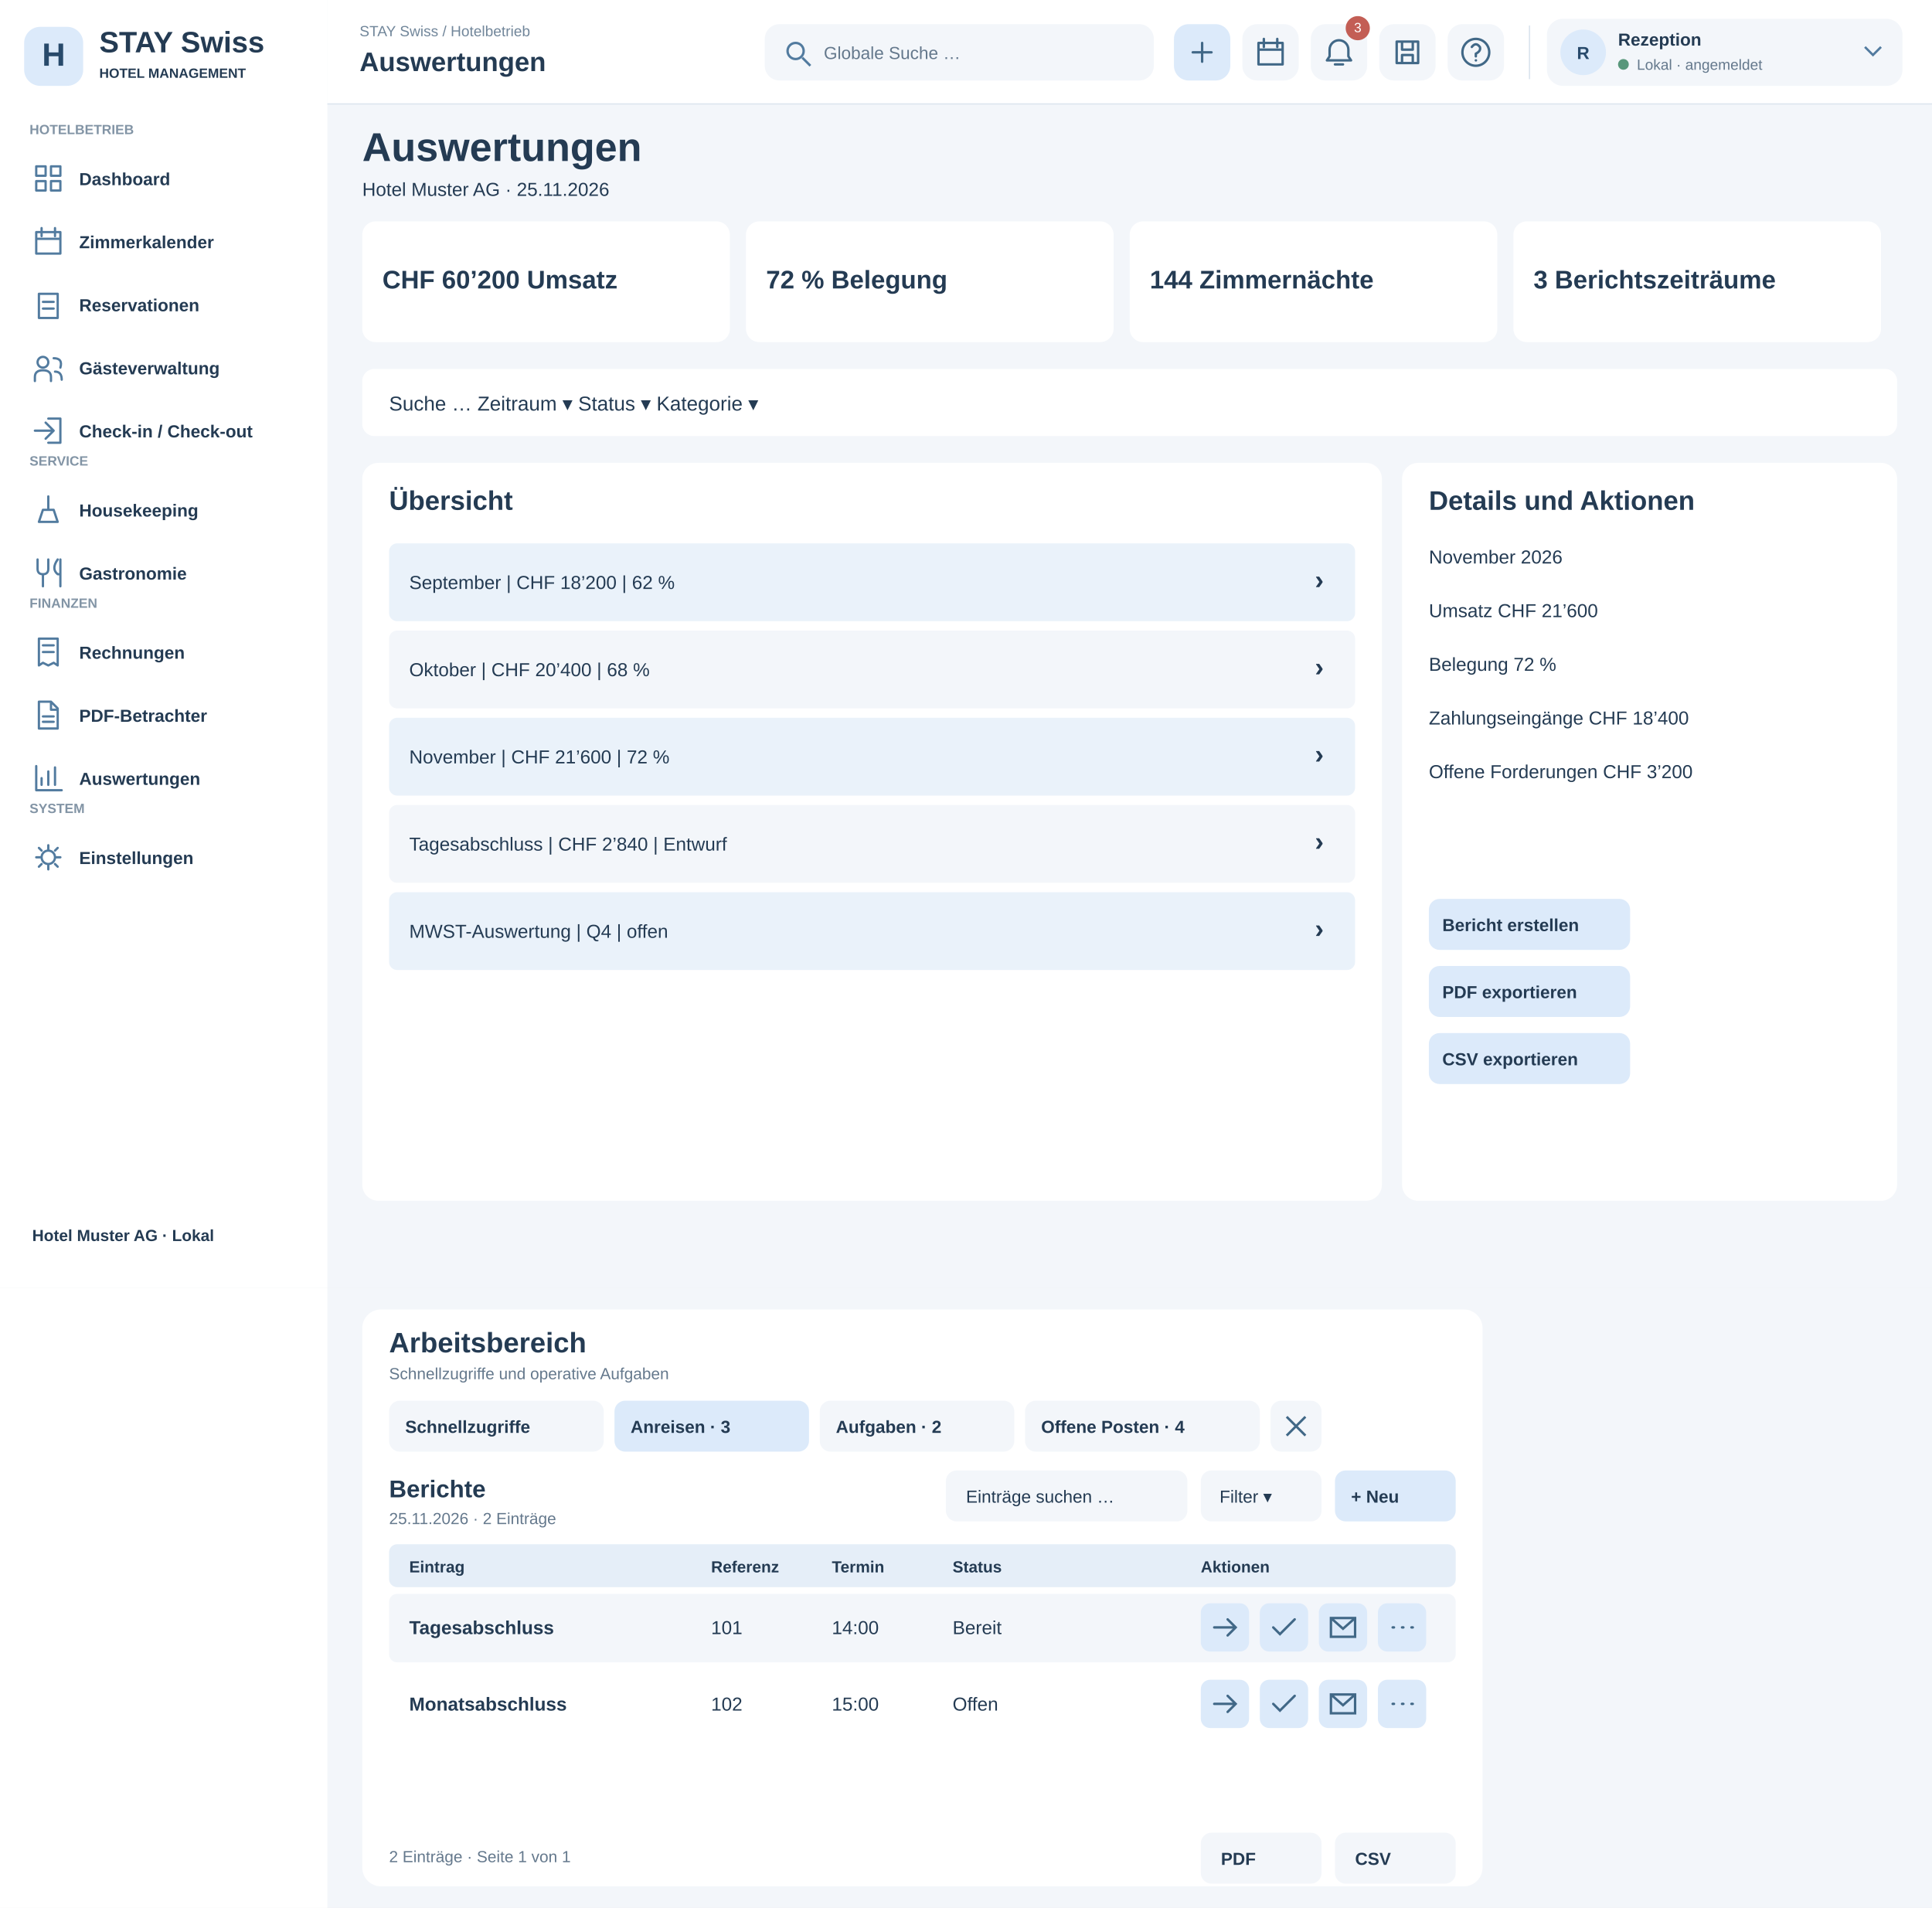
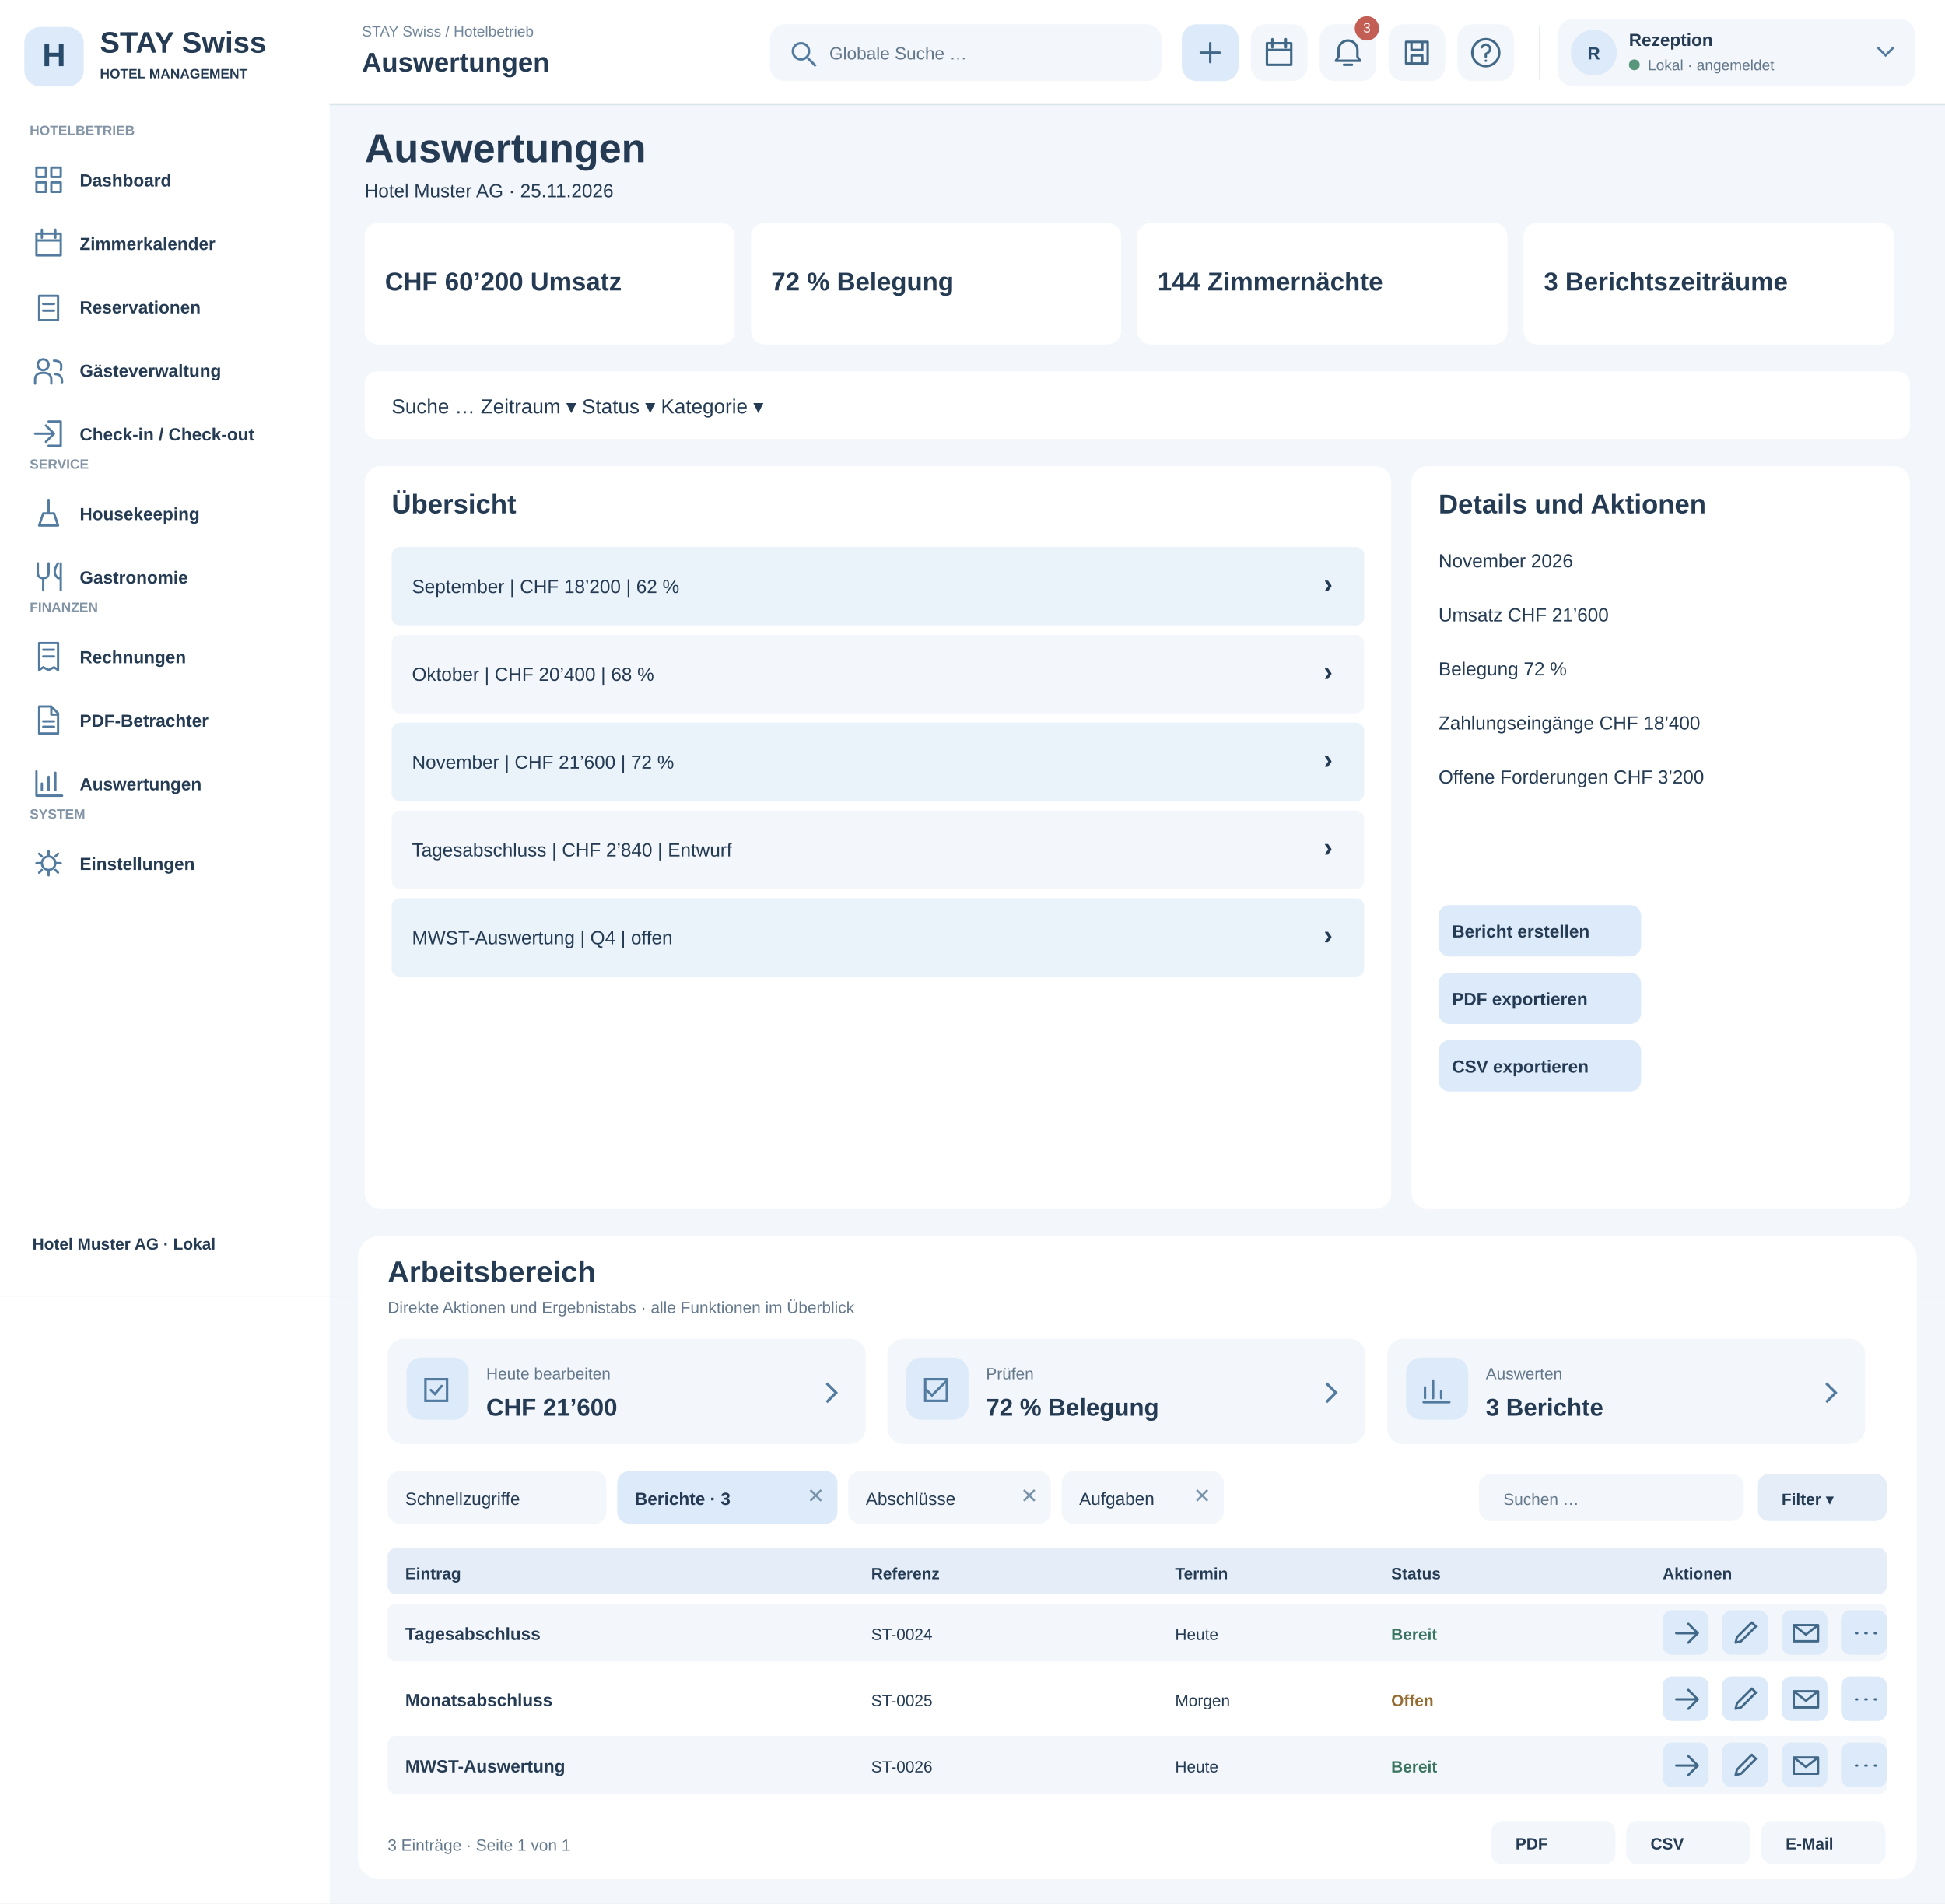
- <svg xmlns="http://www.w3.org/2000/svg" width="1440" height="1422" viewBox="0 0 1440 1422">
+ <svg xmlns="http://www.w3.org/2000/svg" width="1440" height="1409" viewBox="0 0 1440 1409">
  <rect x="0" y="0" width="1440" height="960" fill="#f3f6fa" rx="0" />
  <rect x="0" y="0" width="244" height="960" fill="#fff" rx="0" />
  <rect x="18" y="20" width="44" height="44" fill="#dceafa" rx="12" />
  <text x="40" y="49" font-family="Arial,sans-serif" font-size="24" font-weight="700" fill="#284a6b" text-anchor="middle">H</text>
  <text x="74" y="39" font-family="Arial,sans-serif" font-size="22" font-weight="700" fill="#243b53" text-anchor="start">STAY Swiss</text>
  <text x="74" y="58" font-family="Arial,sans-serif" font-size="10" font-weight="600" fill="#243b53" text-anchor="start">HOTEL MANAGEMENT</text>
  <text x="22" y="100" font-family="Arial,sans-serif" font-size="10" font-weight="700" fill="#8294a5" text-anchor="start">HOTELBETRIEB</text>
  <rect x="12" y="112" width="220" height="42" fill="#fff" rx="9" />
  <g transform="translate(24,121)" fill="none" stroke="#527b9f" stroke-width="1.7" stroke-linecap="round" stroke-linejoin="round">
    <path d="M3 3h7v7H3zM14 3h7v7h-7zM3 14h7v7H3zM14 14h7v7h-7z" />
  </g>
  <text x="59" y="138" font-family="Arial,sans-serif" font-size="13" font-weight="600" fill="#243b53" text-anchor="start">Dashboard</text>
  <rect x="12" y="159" width="220" height="42" fill="#fff" rx="9" />
  <g transform="translate(24,168)" fill="none" stroke="#527b9f" stroke-width="1.7" stroke-linecap="round" stroke-linejoin="round">
    <path d="M3 5h18v16H3zM7 2v6M17 2v6M3 10h18" />
  </g>
  <text x="59" y="185" font-family="Arial,sans-serif" font-size="13" font-weight="600" fill="#243b53" text-anchor="start">Zimmerkalender</text>
  <rect x="12" y="206" width="220" height="42" fill="#fff" rx="9" />
  <g transform="translate(24,215)" fill="none" stroke="#527b9f" stroke-width="1.7" stroke-linecap="round" stroke-linejoin="round">
    <path d="M5 4h14v18H5zM8 10h8M8 15h8" />
  </g>
  <text x="59" y="232" font-family="Arial,sans-serif" font-size="13" font-weight="600" fill="#243b53" text-anchor="start">Reservationen</text>
  <rect x="12" y="253" width="220" height="42" fill="#fff" rx="9" />
  <g transform="translate(24,262)" fill="none" stroke="#527b9f" stroke-width="1.7" stroke-linecap="round" stroke-linejoin="round">
    <path d="M8 12a4 4 0 1 0 0-8a4 4 0 1 0 0 8M2 22v-3q0-5 6-5t6 5v3M16 5q7 0 5 7M17 15q5 0 5 6" />
  </g>
  <text x="59" y="279" font-family="Arial,sans-serif" font-size="13" font-weight="600" fill="#243b53" text-anchor="start">Gästeverwaltung</text>
  <rect x="12" y="300" width="220" height="42" fill="#fff" rx="9" />
  <g transform="translate(24,309)" fill="none" stroke="#527b9f" stroke-width="1.7" stroke-linecap="round" stroke-linejoin="round">
    <path d="M12 3h9v18h-9M2 12h14M10 6l6 6-6 6" />
  </g>
  <text x="59" y="326" font-family="Arial,sans-serif" font-size="13" font-weight="600" fill="#243b53" text-anchor="start">Check-in / Check-out</text>
  <text x="22" y="347" font-family="Arial,sans-serif" font-size="10" font-weight="700" fill="#8294a5" text-anchor="start">SERVICE</text>
  <rect x="12" y="359" width="220" height="42" fill="#fff" rx="9" />
  <g transform="translate(24,368)" fill="none" stroke="#527b9f" stroke-width="1.7" stroke-linecap="round" stroke-linejoin="round">
    <path d="M5 21h14l-3-9H8zM12 12V2" />
  </g>
  <text x="59" y="385" font-family="Arial,sans-serif" font-size="13" font-weight="600" fill="#243b53" text-anchor="start">Housekeeping</text>
  <rect x="12" y="406" width="220" height="42" fill="#fff" rx="9" />
  <g transform="translate(24,415)" fill="none" stroke="#527b9f" stroke-width="1.7" stroke-linecap="round" stroke-linejoin="round">
    <path d="M4 2v7q0 4 4 4t4-4V2M8 13v9M19 2q-5 7 0 11h2M21 2v20" />
  </g>
  <text x="59" y="432" font-family="Arial,sans-serif" font-size="13" font-weight="600" fill="#243b53" text-anchor="start">Gastronomie</text>
  <text x="22" y="453" font-family="Arial,sans-serif" font-size="10" font-weight="700" fill="#8294a5" text-anchor="start">FINANZEN</text>
  <rect x="12" y="465" width="220" height="42" fill="#fff" rx="9" />
  <g transform="translate(24,474)" fill="none" stroke="#527b9f" stroke-width="1.7" stroke-linecap="round" stroke-linejoin="round">
    <path d="M5 2h14v20l-3-2-4 2-4-2-3 2zM8 7h8M8 12h8" />
  </g>
  <text x="59" y="491" font-family="Arial,sans-serif" font-size="13" font-weight="600" fill="#243b53" text-anchor="start">Rechnungen</text>
  <rect x="12" y="512" width="220" height="42" fill="#fff" rx="9" />
  <g transform="translate(24,521)" fill="none" stroke="#527b9f" stroke-width="1.7" stroke-linecap="round" stroke-linejoin="round">
    <path d="M5 2h9l5 5v15H5zM14 2v6h5M8 13h8M8 17h8" />
  </g>
  <text x="59" y="538" font-family="Arial,sans-serif" font-size="13" font-weight="600" fill="#243b53" text-anchor="start">PDF-Betrachter</text>
  <rect x="12" y="559" width="220" height="42" fill="#fff" rx="9" />
  <g transform="translate(24,568)" fill="none" stroke="#527b9f" stroke-width="1.7" stroke-linecap="round" stroke-linejoin="round">
    <path d="M3 3v18h19M7 17v-5M12 17V7M17 17V4" />
  </g>
  <text x="59" y="585" font-family="Arial,sans-serif" font-size="13" font-weight="600" fill="#243b53" text-anchor="start">Auswertungen</text>
  <text x="22" y="606" font-family="Arial,sans-serif" font-size="10" font-weight="700" fill="#8294a5" text-anchor="start">SYSTEM</text>
  <rect x="12" y="618" width="220" height="42" fill="#fff" rx="9" />
  <g transform="translate(24,627)" fill="none" stroke="#527b9f" stroke-width="1.7" stroke-linecap="round" stroke-linejoin="round">
    <path d="M12 3v3M12 18v3M3 12h3M18 12h3M5 5l2 2M17 17l2 2M5 19l2-2M17 7l2-2M12 7a5 5 0 1 0 0 10a5 5 0 1 0 0-10" />
  </g>
  <text x="59" y="644" font-family="Arial,sans-serif" font-size="13" font-weight="600" fill="#243b53" text-anchor="start">Einstellungen</text>
  <text x="24" y="925" font-family="Arial,sans-serif" font-size="12" font-weight="600" fill="#243b53" text-anchor="start">Hotel Muster AG · Lokal</text>
  <text x="270" y="120" font-family="Arial" font-size="30" font-weight="700" fill="#243b53">Auswertungen</text>
  <text x="270" y="146" font-family="Arial" font-size="14" font-weight="400" fill="#243b53">Hotel Muster AG · 25.11.2026</text>
  <rect x="270" y="165" width="274" height="90" rx="10" fill="#fff" />
  <text x="285" y="215" font-family="Arial" font-size="19" font-weight="700" fill="#243b53">CHF 60’200 Umsatz</text>
  <rect x="556" y="165" width="274" height="90" rx="10" fill="#fff" />
  <text x="571" y="215" font-family="Arial" font-size="19" font-weight="700" fill="#243b53">72 % Belegung</text>
  <rect x="842" y="165" width="274" height="90" rx="10" fill="#fff" />
  <text x="857" y="215" font-family="Arial" font-size="19" font-weight="700" fill="#243b53">144 Zimmernächte</text>
  <rect x="1128" y="165" width="274" height="90" rx="10" fill="#fff" />
  <text x="1143" y="215" font-family="Arial" font-size="19" font-weight="700" fill="#243b53">3 Berichtszeiträume</text>
  <rect x="270" y="275" width="1144" height="50" rx="9" fill="#fff" />
  <text x="290" y="306" font-family="Arial" font-size="15" font-weight="400" fill="#243b53">Suche …                 Zeitraum ▾                 Status ▾                 Kategorie ▾</text>
  <rect x="270" y="345" width="760" height="550" rx="12" fill="#fff" />
  <rect x="1045" y="345" width="369" height="550" rx="12" fill="#fff" />
  <text x="290" y="380" font-family="Arial" font-size="20" font-weight="700" fill="#243b53">Übersicht</text>
  <text x="1065" y="380" font-family="Arial" font-size="20" font-weight="700" fill="#243b53">Details und Aktionen</text>
  <rect x="290" y="405" width="720" height="58" rx="6" fill="#eaf2fa" />
  <text x="305" y="439" font-family="Arial" font-size="14" font-weight="400" fill="#243b53">September | CHF 18’200 | 62 %</text>
  <text x="980" y="439" font-family="Arial" font-size="20" font-weight="700" fill="#243b53">›</text>
  <rect x="290" y="470" width="720" height="58" rx="6" fill="#f3f6fa" />
  <text x="305" y="504" font-family="Arial" font-size="14" font-weight="400" fill="#243b53">Oktober | CHF 20’400 | 68 %</text>
  <text x="980" y="504" font-family="Arial" font-size="20" font-weight="700" fill="#243b53">›</text>
  <rect x="290" y="535" width="720" height="58" rx="6" fill="#eaf2fa" />
  <text x="305" y="569" font-family="Arial" font-size="14" font-weight="400" fill="#243b53">November | CHF 21’600 | 72 %</text>
  <text x="980" y="569" font-family="Arial" font-size="20" font-weight="700" fill="#243b53">›</text>
  <rect x="290" y="600" width="720" height="58" rx="6" fill="#f3f6fa" />
  <text x="305" y="634" font-family="Arial" font-size="14" font-weight="400" fill="#243b53">Tagesabschluss | CHF 2’840 | Entwurf</text>
  <text x="980" y="634" font-family="Arial" font-size="20" font-weight="700" fill="#243b53">›</text>
  <rect x="290" y="665" width="720" height="58" rx="6" fill="#eaf2fa" />
  <text x="305" y="699" font-family="Arial" font-size="14" font-weight="400" fill="#243b53">MWST-Auswertung | Q4 | offen</text>
  <text x="980" y="699" font-family="Arial" font-size="20" font-weight="700" fill="#243b53">›</text>
  <text x="1065" y="420" font-family="Arial" font-size="14" font-weight="400" fill="#243b53">November 2026</text>
  <text x="1065" y="460" font-family="Arial" font-size="14" font-weight="400" fill="#243b53">Umsatz CHF 21’600</text>
  <text x="1065" y="500" font-family="Arial" font-size="14" font-weight="400" fill="#243b53">Belegung 72 %</text>
  <text x="1065" y="540" font-family="Arial" font-size="14" font-weight="400" fill="#243b53">Zahlungseingänge CHF 18’400</text>
  <text x="1065" y="580" font-family="Arial" font-size="14" font-weight="400" fill="#243b53">Offene Forderungen CHF 3’200</text>
  <rect x="1065" y="670" width="150" height="38" rx="8" fill="#dceafa" />
  <text x="1075" y="694" font-family="Arial" font-size="13" font-weight="700" fill="#243b53">Bericht erstellen</text>
  <rect x="1065" y="720" width="150" height="38" rx="8" fill="#dceafa" />
  <text x="1075" y="744" font-family="Arial" font-size="13" font-weight="700" fill="#243b53">PDF exportieren</text>
  <rect x="1065" y="770" width="150" height="38" rx="8" fill="#dceafa" />
  <text x="1075" y="794" font-family="Arial" font-size="13" font-weight="700" fill="#243b53">CSV exportieren</text>
  <g id="premium-header">
    <style>.header-action:hover rect,.header-action:focus rect{fill:#c5dff4}.header-action{cursor:pointer}.header-action:focus{outline:none}</style>
    <rect x="244" y="0" width="1196" height="78" fill="#fff" />
    <path d="M244 77.5H1440" stroke="#dce5ee" />
    <text x="268" y="27" font-family="Arial" font-size="11" fill="#71869a">STAY Swiss / Hotelbetrieb</text>
    <text x="268" y="53" font-family="Arial" font-size="20" font-weight="700" fill="#243b53">Auswertungen</text>
    <g class="header-action" tabindex="0" aria-label="Globale Suche">
      <rect x="570" y="18" width="290" height="42" rx="11" fill="#f3f6fa" />
      <g transform="translate(584,29)" stroke="#527b9f" fill="none" stroke-width="1.8">
        <circle cx="9" cy="9" r="6" />
        <path d="M14 14l6 6" />
      </g>
      <text x="614" y="44" font-family="Arial" font-size="13" fill="#64788c">Globale Suche …</text>
    </g>
    <g class="header-action" tabindex="0" aria-label="Neue Reservation">
      <rect x="875" y="18" width="42" height="42" rx="11" fill="#dceafa" />
      <g transform="translate(884,27)" stroke="#416887" fill="none" stroke-width="1.8" stroke-linecap="round" stroke-linejoin="round">
        <path d="M12 5v14M5 12h14" />
      </g>
    </g>
    <g class="header-action" tabindex="0" aria-label="Tageskalender">
      <rect x="926" y="18" width="42" height="42" rx="11" fill="#f3f6fa" />
      <g transform="translate(935,27)" stroke="#416887" fill="none" stroke-width="1.8" stroke-linecap="round" stroke-linejoin="round">
        <path d="M3 5h18v16H3zM7 2v6M17 2v6M3 10h18" />
      </g>
    </g>
    <g class="header-action" tabindex="0" aria-label="Benachrichtigungen">
      <rect x="977" y="18" width="42" height="42" rx="11" fill="#f3f6fa" />
      <g transform="translate(986,27)" stroke="#416887" fill="none" stroke-width="1.8" stroke-linecap="round" stroke-linejoin="round">
        <path d="M12 3a7 7 0 0 0-7 7v5l-2 3h18l-2-3v-5a7 7 0 0 0-7-7M9 21h6" />
      </g>
      <circle cx="1012" cy="21" r="9" fill="#c35e55" />
      <text x="1012" y="24" font-family="Arial" font-size="10" text-anchor="middle" fill="#fff">3</text>
    </g>
    <g class="header-action" tabindex="0" aria-label="Datensicherung">
      <rect x="1028" y="18" width="42" height="42" rx="11" fill="#f3f6fa" />
      <g transform="translate(1037,27)" stroke="#416887" fill="none" stroke-width="1.8" stroke-linecap="round" stroke-linejoin="round">
        <path d="M4 4h16v16H4zM8 4v6h8V4M8 20v-6h8v6" />
      </g>
    </g>
    <g class="header-action" tabindex="0" aria-label="Hilfe">
      <rect x="1079" y="18" width="42" height="42" rx="11" fill="#f3f6fa" />
      <g transform="translate(1088,27)" stroke="#416887" fill="none" stroke-width="1.8" stroke-linecap="round" stroke-linejoin="round">
        <path d="M12 2a10 10 0 1 0 0 20a10 10 0 1 0 0-20M9 8q3-4 6 0q1 3-3 5v2M12 18h.1" />
      </g>
    </g>
    <path d="M1140 19v40" stroke="#dce5ee" />
    <g class="header-action" tabindex="0" aria-label="Benutzerprofil und Abmelden">
      <rect x="1153" y="14" width="265" height="50" rx="12" fill="#f3f6fa" />
      <circle cx="1180" cy="39" r="17" fill="#dceafa" />
      <text x="1180" y="44" text-anchor="middle" font-family="Arial" font-size="13" font-weight="700" fill="#284a6b">R</text>
      <text x="1206" y="34" font-family="Arial" font-size="13" font-weight="700" fill="#243b53">Rezeption</text>
      <circle cx="1210" cy="48" r="4" fill="#58977b" />
      <text x="1220" y="52" font-family="Arial" font-size="11" fill="#64788c">Lokal · angemeldet</text>
      <path d="M1390 35l6 6 6-6" fill="none" stroke="#527b9f" stroke-width="1.7" />
    </g>
  </g>
-   <rect x="0" y="960" width="1440" height="462" fill="#f3f6fa" />
-   <rect x="0" y="960" width="244" height="462" fill="#fff" />
-   <g transform="translate(165,236)">
-     <rect x="105" y="740" width="835" height="430" rx="14" fill="#fff" />
-     <text x="125" y="772" font-family="Arial" font-size="21" font-weight="700" fill="#243b53">Arbeitsbereich</text>
-     <text x="125" y="792" font-family="Arial" font-size="12" font-weight="400" fill="#64788c">Schnellzugriffe und operative Aufgaben</text>
-     <g tabindex="0">
-       <rect x="125" y="808" width="160" height="38" rx="8" fill="#f3f6fa" />
-       <text x="137" y="832" font-family="Arial" font-size="13" font-weight="700" fill="#243b53">Schnellzugriffe</text>
-     </g>
-     <g tabindex="0">
-       <rect x="293" y="808" width="145" height="38" rx="8" fill="#dceafa" />
-       <text x="305" y="832" font-family="Arial" font-size="13" font-weight="700" fill="#243b53">Anreisen · 3</text>
-     </g>
-     <g tabindex="0">
-       <rect x="446" y="808" width="145" height="38" rx="8" fill="#f3f6fa" />
-       <text x="458" y="832" font-family="Arial" font-size="13" font-weight="700" fill="#243b53">Aufgaben · 2</text>
-     </g>
-     <g tabindex="0">
-       <rect x="599" y="808" width="175" height="38" rx="8" fill="#f3f6fa" />
-       <text x="611" y="832" font-family="Arial" font-size="13" font-weight="700" fill="#243b53">Offene Posten · 4</text>
-     </g>
-     <g>
-       <rect x="782" y="808" width="38" height="38" rx="8" fill="#f3f6fa" />
-       <path d="M794 820l14 14m0-14l-14 14" stroke="#416887" stroke-width="1.8" />
-     </g>
-     <text x="125" y="880" font-family="Arial" font-size="18" font-weight="700" fill="#243b53">Berichte</text>
-     <text x="125" y="900" font-family="Arial" font-size="12" font-weight="400" fill="#64788c">25.11.2026 · 2 Einträge</text>
-     <rect x="540" y="860" width="180" height="38" rx="8" fill="#f3f6fa" />
-     <text x="555" y="884" font-family="Arial" font-size="13" font-weight="400" fill="#243b53">Einträge suchen …</text>
-     <rect x="730" y="860" width="90" height="38" rx="8" fill="#f3f6fa" />
-     <text x="744" y="884" font-family="Arial" font-size="13" font-weight="400" fill="#243b53">Filter ▾</text>
-     <rect x="830" y="860" width="90" height="38" rx="8" fill="#dceafa" />
-     <text x="842" y="884" font-family="Arial" font-size="13" font-weight="700" fill="#243b53">+ Neu</text>
-     <rect x="125" y="915" width="795" height="32" rx="6" fill="#e5eef8" />
-     <text x="140" y="936" font-family="Arial" font-size="12" font-weight="700" fill="#243b53">Eintrag</text>
-     <text x="365" y="936" font-family="Arial" font-size="12" font-weight="700" fill="#243b53">Referenz</text>
-     <text x="455" y="936" font-family="Arial" font-size="12" font-weight="700" fill="#243b53">Termin</text>
-     <text x="545" y="936" font-family="Arial" font-size="12" font-weight="700" fill="#243b53">Status</text>
-     <text x="730" y="936" font-family="Arial" font-size="12" font-weight="700" fill="#243b53">Aktionen</text>
-     <rect x="125" y="952" width="795" height="51" rx="6" fill="#f3f6fa" />
-     <text x="140" y="982" font-family="Arial" font-size="14" font-weight="700" fill="#243b53">Tagesabschluss</text>
-     <text x="365" y="982" font-family="Arial" font-size="14" font-weight="400" fill="#243b53">101</text>
-     <text x="455" y="982" font-family="Arial" font-size="14" font-weight="400" fill="#243b53">14:00</text>
-     <text x="545" y="982" font-family="Arial" font-size="14" font-weight="400" fill="#243b53">Bereit</text>
-     <g tabindex="0">
-       <rect x="730" y="959" width="36" height="36" rx="7" fill="#dceafa" />
-       <g transform="translate(736,965)" stroke="#416887" stroke-width="1.8" stroke-linecap="round" fill="none">
-         <path d="M4 12h16M14 6l6 6-6 6" />
-       </g>
-     </g>
-     <g tabindex="0">
-       <rect x="774" y="959" width="36" height="36" rx="7" fill="#dceafa" />
-       <g transform="translate(780,965)" stroke="#416887" stroke-width="1.8" stroke-linecap="round" fill="none">
-         <path d="M4 12l5 5L20 6" />
-       </g>
-     </g>
-     <g tabindex="0">
-       <rect x="818" y="959" width="36" height="36" rx="7" fill="#dceafa" />
-       <g transform="translate(824,965)" stroke="#416887" stroke-width="1.8" stroke-linecap="round" fill="none">
-         <path d="M3 5h18v14H3zM3 5l9 8 9-8" />
-       </g>
-     </g>
-     <g tabindex="0">
-       <rect x="862" y="959" width="36" height="36" rx="7" fill="#dceafa" />
-       <g transform="translate(868,965)" stroke="#416887" stroke-width="1.8" stroke-linecap="round" fill="none">
-         <path d="M5 12h1M12 12h1M19 12h1" />
-       </g>
-     </g>
-     <rect x="125" y="1009" width="795" height="51" rx="6" fill="#fff" />
-     <text x="140" y="1039" font-family="Arial" font-size="14" font-weight="700" fill="#243b53">Monatsabschluss</text>
-     <text x="365" y="1039" font-family="Arial" font-size="14" font-weight="400" fill="#243b53">102</text>
-     <text x="455" y="1039" font-family="Arial" font-size="14" font-weight="400" fill="#243b53">15:00</text>
-     <text x="545" y="1039" font-family="Arial" font-size="14" font-weight="400" fill="#243b53">Offen</text>
-     <g tabindex="0">
-       <rect x="730" y="1016" width="36" height="36" rx="7" fill="#dceafa" />
-       <g transform="translate(736,1022)" stroke="#416887" stroke-width="1.8" stroke-linecap="round" fill="none">
-         <path d="M4 12h16M14 6l6 6-6 6" />
-       </g>
-     </g>
-     <g tabindex="0">
-       <rect x="774" y="1016" width="36" height="36" rx="7" fill="#dceafa" />
-       <g transform="translate(780,1022)" stroke="#416887" stroke-width="1.8" stroke-linecap="round" fill="none">
-         <path d="M4 12l5 5L20 6" />
-       </g>
-     </g>
-     <g tabindex="0">
-       <rect x="818" y="1016" width="36" height="36" rx="7" fill="#dceafa" />
-       <g transform="translate(824,1022)" stroke="#416887" stroke-width="1.8" stroke-linecap="round" fill="none">
-         <path d="M3 5h18v14H3zM3 5l9 8 9-8" />
-       </g>
-     </g>
-     <g tabindex="0">
-       <rect x="862" y="1016" width="36" height="36" rx="7" fill="#dceafa" />
-       <g transform="translate(868,1022)" stroke="#416887" stroke-width="1.8" stroke-linecap="round" fill="none">
-         <path d="M5 12h1M12 12h1M19 12h1" />
-       </g>
-     </g>
-     <text x="125" y="1152" font-family="Arial" font-size="12" font-weight="400" fill="#64788c">2 Einträge · Seite 1 von 1</text>
-     <rect x="730" y="1130" width="90" height="38" rx="8" fill="#f3f6fa" />
-     <text x="745" y="1154" font-family="Arial" font-size="13" font-weight="700" fill="#243b53">PDF</text>
-     <rect x="830" y="1130" width="90" height="38" rx="8" fill="#f3f6fa" />
-     <text x="845" y="1154" font-family="Arial" font-size="13" font-weight="700" fill="#243b53">CSV</text>
+   <rect x="0" y="960" width="1440" height="449" rx="0" fill="#f3f6fa" />
+   <rect x="0" y="960" width="244" height="449" rx="0" fill="#fff" />
+   <g id="arbeitsbereich-premium" aria-label="Arbeitsbereich auswertungen">
+     <rect x="265" y="915" width="1154" height="476" rx="16" fill="#fff" />
+     <text x="287" y="949" font-family="Arial,sans-serif" font-size="22" font-weight="700" fill="#243b53">Arbeitsbereich</text>
+     <text x="287" y="972" font-family="Arial,sans-serif" font-size="12" font-weight="400" fill="#64788c">Direkte Aktionen und Ergebnistabs · alle Funktionen im Überblick</text>
+     <g tabindex="0">
+       <rect x="287" y="991" width="354" height="78" rx="12" fill="#f3f6fa" />
+       <rect x="301" y="1005" width="46" height="46" rx="11" fill="#dceafa" />
+       <g transform="translate(311,1017)" stroke="#527b9f" stroke-width="1.8" fill="none" stroke-linecap="round">
+         <path d="M8 12l3 3 5-6M4 4h16v16H4z" />
+       </g>
+       <text x="360" y="1021" font-family="Arial,sans-serif" font-size="12" font-weight="400" fill="#64788c">Heute bearbeiten</text>
+       <text x="360" y="1048" font-family="Arial,sans-serif" font-size="18" font-weight="700" fill="#243b53">CHF 21’600</text>
+       <path d="M612 1024l7 7-7 7" fill="none" stroke="#527b9f" stroke-width="2" />
+     </g>
+     <g tabindex="0">
+       <rect x="657" y="991" width="354" height="78" rx="12" fill="#f3f6fa" />
+       <rect x="671" y="1005" width="46" height="46" rx="11" fill="#dceafa" />
+       <g transform="translate(681,1017)" stroke="#527b9f" stroke-width="1.8" fill="none" stroke-linecap="round">
+         <path d="M4 11l5 5L20 5M4 4h16v16H4z" />
+       </g>
+       <text x="730" y="1021" font-family="Arial,sans-serif" font-size="12" font-weight="400" fill="#64788c">Prüfen</text>
+       <text x="730" y="1048" font-family="Arial,sans-serif" font-size="18" font-weight="700" fill="#243b53">72 % Belegung</text>
+       <path d="M982 1024l7 7-7 7" fill="none" stroke="#527b9f" stroke-width="2" />
+     </g>
+     <g tabindex="0">
+       <rect x="1027" y="991" width="354" height="78" rx="12" fill="#f3f6fa" />
+       <rect x="1041" y="1005" width="46" height="46" rx="11" fill="#dceafa" />
+       <g transform="translate(1051,1017)" stroke="#527b9f" stroke-width="1.8" fill="none" stroke-linecap="round">
+         <path d="M4 18v-8M10 18V5M16 18v-5M3 21h19" />
+       </g>
+       <text x="1100" y="1021" font-family="Arial,sans-serif" font-size="12" font-weight="400" fill="#64788c">Auswerten</text>
+       <text x="1100" y="1048" font-family="Arial,sans-serif" font-size="18" font-weight="700" fill="#243b53">3 Berichte</text>
+       <path d="M1352 1024l7 7-7 7" fill="none" stroke="#527b9f" stroke-width="2" />
+     </g>
+     <g tabindex="0">
+       <rect x="287" y="1089" width="162" height="39" rx="9" fill="#f3f6fa" />
+       <text x="300" y="1114" font-family="Arial,sans-serif" font-size="13" font-weight="400" fill="#243b53">Schnellzugriffe</text>
+     </g>
+     <g tabindex="0">
+       <rect x="457" y="1089" width="163" height="39" rx="9" fill="#dceafa" />
+       <text x="470" y="1114" font-family="Arial,sans-serif" font-size="13" font-weight="700" fill="#243b53">Berichte · 3</text>
+       <path d="M600 1103l8 8m0-8l-8 8" stroke="#7892a8" stroke-width="1.5" />
+     </g>
+     <g tabindex="0">
+       <rect x="628" y="1089" width="150" height="39" rx="9" fill="#f3f6fa" />
+       <text x="641" y="1114" font-family="Arial,sans-serif" font-size="13" font-weight="400" fill="#243b53">Abschlüsse</text>
+       <path d="M758 1103l8 8m0-8l-8 8" stroke="#7892a8" stroke-width="1.5" />
+     </g>
+     <g tabindex="0">
+       <rect x="786" y="1089" width="120" height="39" rx="9" fill="#f3f6fa" />
+       <text x="799" y="1114" font-family="Arial,sans-serif" font-size="13" font-weight="400" fill="#243b53">Aufgaben</text>
+       <path d="M886 1103l8 8m0-8l-8 8" stroke="#7892a8" stroke-width="1.5" />
+     </g>
+     <rect x="1095" y="1091" width="196" height="35" rx="9" fill="#f3f6fa" />
+     <text x="1113" y="1114" font-family="Arial,sans-serif" font-size="12" font-weight="400" fill="#64788c">Suchen …</text>
+     <g tabindex="0">
+       <rect x="1301" y="1091" width="96" height="35" rx="9" fill="#e5eef8" />
+       <text x="1319" y="1114" font-family="Arial,sans-serif" font-size="12" font-weight="700" fill="#243b53">Filter ▾</text>
+     </g>
+     <rect x="287" y="1146" width="1110" height="34" rx="6" fill="#e5eef8" />
+     <text x="300" y="1169" font-family="Arial,sans-serif" font-size="12" font-weight="700" fill="#243b53">Eintrag</text>
+     <text x="645" y="1169" font-family="Arial,sans-serif" font-size="12" font-weight="700" fill="#243b53">Referenz</text>
+     <text x="870" y="1169" font-family="Arial,sans-serif" font-size="12" font-weight="700" fill="#243b53">Termin</text>
+     <text x="1030" y="1169" font-family="Arial,sans-serif" font-size="12" font-weight="700" fill="#243b53">Status</text>
+     <text x="1231" y="1169" font-family="Arial,sans-serif" font-size="12" font-weight="700" fill="#243b53">Aktionen</text>
+     <rect x="287" y="1187" width="1110" height="43" rx="6" fill="#f3f6fa" />
+     <text x="300" y="1214" font-family="Arial,sans-serif" font-size="13" font-weight="700" fill="#243b53">Tagesabschluss</text>
+     <text x="645" y="1214" font-family="Arial,sans-serif" font-size="12" font-weight="400" fill="#243b53">ST-0024</text>
+     <text x="870" y="1214" font-family="Arial,sans-serif" font-size="12" font-weight="400" fill="#243b53">Heute</text>
+     <text x="1030" y="1214" font-family="Arial,sans-serif" font-size="12" font-weight="700" fill="#39745f">Bereit</text>
+     <g tabindex="0">
+       <rect x="1231" y="1192" width="34" height="33" rx="7" fill="#dceafa" />
+       <g transform="translate(1237,1197)" fill="none" stroke="#416887" stroke-width="1.7" stroke-linecap="round" stroke-linejoin="round">
+         <path d="M4 12h16m-7-7l7 7-7 7" />
+       </g>
+     </g>
+     <g tabindex="0">
+       <rect x="1275" y="1192" width="34" height="33" rx="7" fill="#dceafa" />
+       <g transform="translate(1281,1197)" fill="none" stroke="#416887" stroke-width="1.7" stroke-linecap="round" stroke-linejoin="round">
+         <path d="M4 19l4-1 11-11-3-3L5 15z" />
+       </g>
+     </g>
+     <g tabindex="0">
+       <rect x="1319" y="1192" width="34" height="33" rx="7" fill="#dceafa" />
+       <g transform="translate(1325,1197)" fill="none" stroke="#416887" stroke-width="1.7" stroke-linecap="round" stroke-linejoin="round">
+         <path d="M3 6h18v12H3zM3 6l9 7 9-7" />
+       </g>
+     </g>
+     <g tabindex="0">
+       <rect x="1363" y="1192" width="34" height="33" rx="7" fill="#dceafa" />
+       <g transform="translate(1369,1197)" fill="none" stroke="#416887" stroke-width="1.7" stroke-linecap="round" stroke-linejoin="round">
+         <path d="M5 12h1m6 0h1m6 0h1" />
+       </g>
+     </g>
+     <rect x="287" y="1236" width="1110" height="43" rx="6" fill="#fff" />
+     <text x="300" y="1263" font-family="Arial,sans-serif" font-size="13" font-weight="700" fill="#243b53">Monatsabschluss</text>
+     <text x="645" y="1263" font-family="Arial,sans-serif" font-size="12" font-weight="400" fill="#243b53">ST-0025</text>
+     <text x="870" y="1263" font-family="Arial,sans-serif" font-size="12" font-weight="400" fill="#243b53">Morgen</text>
+     <text x="1030" y="1263" font-family="Arial,sans-serif" font-size="12" font-weight="700" fill="#956d33">Offen</text>
+     <g tabindex="0">
+       <rect x="1231" y="1241" width="34" height="33" rx="7" fill="#dceafa" />
+       <g transform="translate(1237,1246)" fill="none" stroke="#416887" stroke-width="1.7" stroke-linecap="round" stroke-linejoin="round">
+         <path d="M4 12h16m-7-7l7 7-7 7" />
+       </g>
+     </g>
+     <g tabindex="0">
+       <rect x="1275" y="1241" width="34" height="33" rx="7" fill="#dceafa" />
+       <g transform="translate(1281,1246)" fill="none" stroke="#416887" stroke-width="1.7" stroke-linecap="round" stroke-linejoin="round">
+         <path d="M4 19l4-1 11-11-3-3L5 15z" />
+       </g>
+     </g>
+     <g tabindex="0">
+       <rect x="1319" y="1241" width="34" height="33" rx="7" fill="#dceafa" />
+       <g transform="translate(1325,1246)" fill="none" stroke="#416887" stroke-width="1.7" stroke-linecap="round" stroke-linejoin="round">
+         <path d="M3 6h18v12H3zM3 6l9 7 9-7" />
+       </g>
+     </g>
+     <g tabindex="0">
+       <rect x="1363" y="1241" width="34" height="33" rx="7" fill="#dceafa" />
+       <g transform="translate(1369,1246)" fill="none" stroke="#416887" stroke-width="1.7" stroke-linecap="round" stroke-linejoin="round">
+         <path d="M5 12h1m6 0h1m6 0h1" />
+       </g>
+     </g>
+     <rect x="287" y="1285" width="1110" height="43" rx="6" fill="#f3f6fa" />
+     <text x="300" y="1312" font-family="Arial,sans-serif" font-size="13" font-weight="700" fill="#243b53">MWST-Auswertung</text>
+     <text x="645" y="1312" font-family="Arial,sans-serif" font-size="12" font-weight="400" fill="#243b53">ST-0026</text>
+     <text x="870" y="1312" font-family="Arial,sans-serif" font-size="12" font-weight="400" fill="#243b53">Heute</text>
+     <text x="1030" y="1312" font-family="Arial,sans-serif" font-size="12" font-weight="700" fill="#39745f">Bereit</text>
+     <g tabindex="0">
+       <rect x="1231" y="1290" width="34" height="33" rx="7" fill="#dceafa" />
+       <g transform="translate(1237,1295)" fill="none" stroke="#416887" stroke-width="1.7" stroke-linecap="round" stroke-linejoin="round">
+         <path d="M4 12h16m-7-7l7 7-7 7" />
+       </g>
+     </g>
+     <g tabindex="0">
+       <rect x="1275" y="1290" width="34" height="33" rx="7" fill="#dceafa" />
+       <g transform="translate(1281,1295)" fill="none" stroke="#416887" stroke-width="1.7" stroke-linecap="round" stroke-linejoin="round">
+         <path d="M4 19l4-1 11-11-3-3L5 15z" />
+       </g>
+     </g>
+     <g tabindex="0">
+       <rect x="1319" y="1290" width="34" height="33" rx="7" fill="#dceafa" />
+       <g transform="translate(1325,1295)" fill="none" stroke="#416887" stroke-width="1.7" stroke-linecap="round" stroke-linejoin="round">
+         <path d="M3 6h18v12H3zM3 6l9 7 9-7" />
+       </g>
+     </g>
+     <g tabindex="0">
+       <rect x="1363" y="1290" width="34" height="33" rx="7" fill="#dceafa" />
+       <g transform="translate(1369,1295)" fill="none" stroke="#416887" stroke-width="1.7" stroke-linecap="round" stroke-linejoin="round">
+         <path d="M5 12h1m6 0h1m6 0h1" />
+       </g>
+     </g>
+     <text x="287" y="1370" font-family="Arial,sans-serif" font-size="12" font-weight="400" fill="#64788c">3 Einträge · Seite 1 von 1</text>
+     <g tabindex="0">
+       <rect x="1104" y="1348" width="92" height="32" rx="8" fill="#f3f6fa" />
+       <text x="1122" y="1369" font-family="Arial,sans-serif" font-size="12" font-weight="700" fill="#243b53">PDF</text>
+     </g>
+     <g tabindex="0">
+       <rect x="1204" y="1348" width="92" height="32" rx="8" fill="#f3f6fa" />
+       <text x="1222" y="1369" font-family="Arial,sans-serif" font-size="12" font-weight="700" fill="#243b53">CSV</text>
+     </g>
+     <g tabindex="0">
+       <rect x="1304" y="1348" width="92" height="32" rx="8" fill="#f3f6fa" />
+       <text x="1322" y="1369" font-family="Arial,sans-serif" font-size="12" font-weight="700" fill="#243b53">E-Mail</text>
+     </g>
  </g>
</svg>
